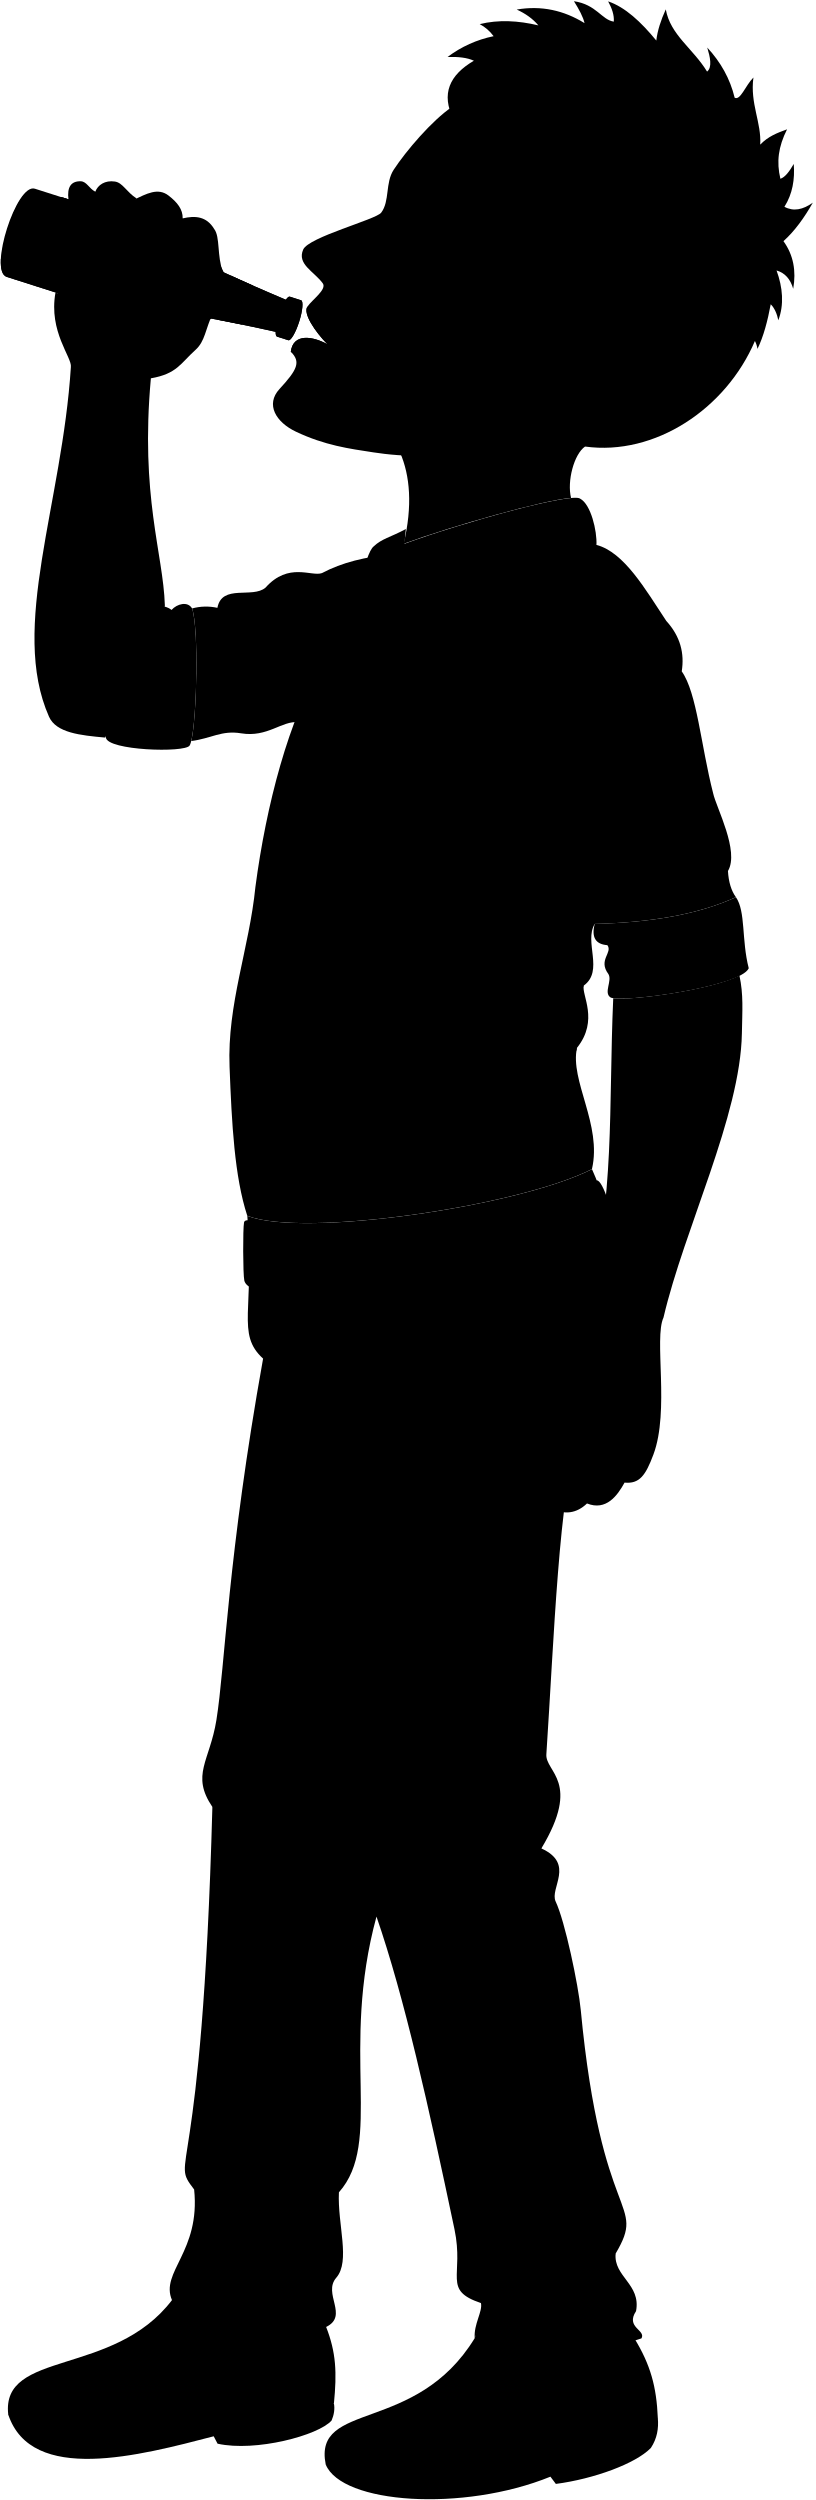
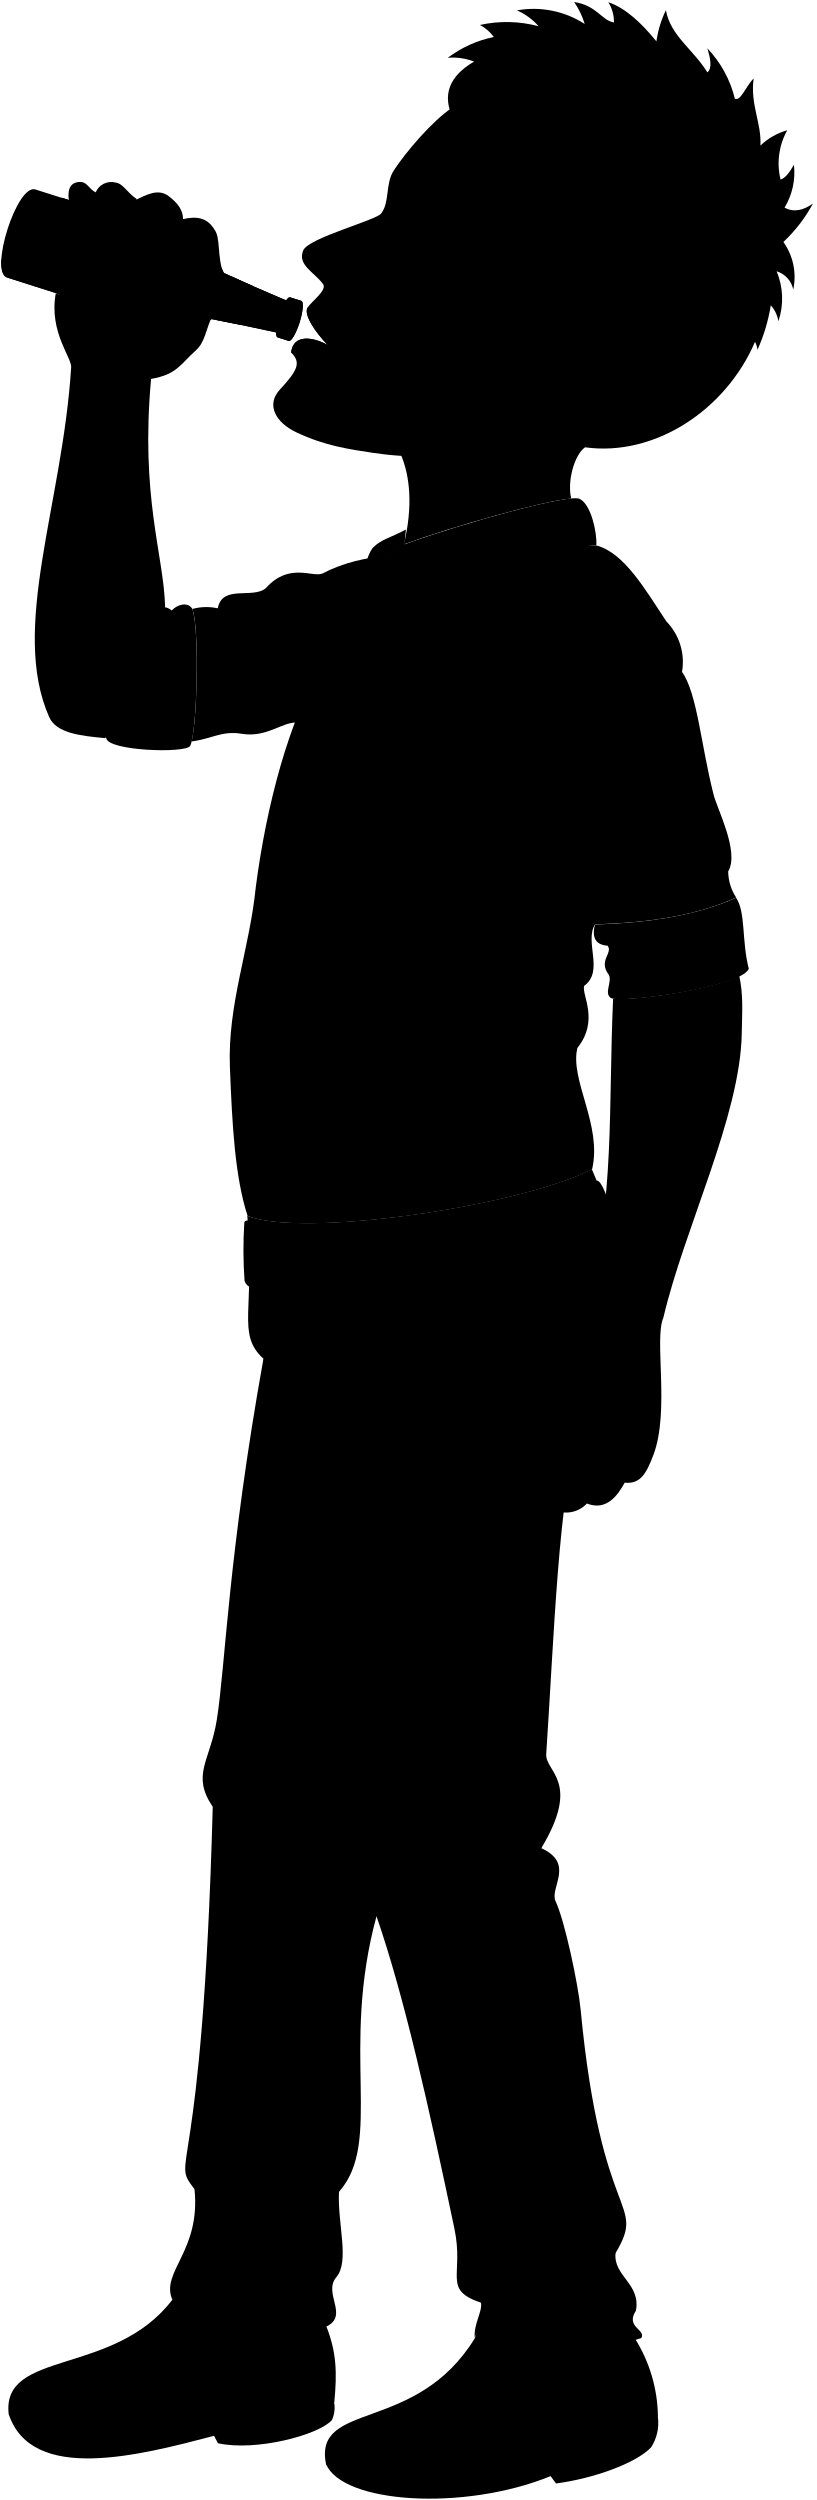
- <svg viewBox="0 0 1072.4 3288.67">
+ <svg viewBox="0 0 165.58 506.84">
  <g class="soleTan">
-     <path d="M865.34,3180.82c1.28,13.87-1.05,27.11-9.13,39.34-20,20.74-75.18,40.83-125,47.36l-7.14-9.54c-115,46.84-274.61,35.86-295.6-16.05Z" />
-     <path d="M439.26,3161.7c1.38,6.9.12,15.1-3.06,22.4-17.15,19.57-99.93,41.62-150,30.5l-5.08-9.74c-97.39,25.41-239.79,63.21-270.3-28.64Z" />
+     <path d="M133.39,490.13a9,9,0,0,1-1.41,6.06c-3.07,3.2-11.58,6.29-19.26,7.3L111.63,502c-17.72,7.21-42.3,5.52-45.54-2.48Z" />
+     <path d="M67.76,487.18a6.05,6.05,0,0,1-.47,3.46c-2.64,3-15.4,6.41-23.11,4.69l-.78-1.5c-15,3.92-36.94,9.74-41.64-4.41Z" />
  </g>
  <g class="wadeShoe">
-     <path d="M660.28,3258.55c64-17.53,152.85-19,205.06-77.73-1.72-41.14-9.57-69.9-30.69-104.52-113.65-57.89-192.48-69.69-210.19-.52-77.43,126.95-212.8,81.67-196,166.15C472.13,3272.61,586.15,3278.86,660.28,3258.55Z" />
-     <path d="M214.21,3202.48c91.37-24.49,138,10.15,225.05-40.78,4-40.62,2.94-67-10.23-100.67-125.65-76.09-199.79-95.11-202.81-35.3-76.91,101.14-224.94,65.32-215.39,150.49C44.07,3216.76,120.6,3227.56,214.21,3202.48Z" />
+     <path d="M101.8,502.1c9.86-2.7,23.55-2.92,31.59-12a30.44,30.44,0,0,0-4.73-16.1C111.16,465.11,99,463.3,96.29,474c-11.93,19.56-32.78,12.58-30.2,25.59C72.82,504.27,90.38,505.23,101.8,502.1Z" />
+     <path d="M33.09,493.47c14.08-3.78,21.25,1.56,34.67-6.29.61-6.25.45-10.31-1.58-15.5C46.83,460,35.41,457,34.94,466.24,23.09,481.82.29,476.3,1.76,489.42,6.88,495.67,18.67,497.33,33.09,493.47Z" />
  </g>
-   <path class="wadePants" d="M346.09,1787.2c-46.59,259.43-50,404.38-61.41,475.44-8.73,54.35-33.89,72-5.3,114.35-13.76,510.38-57.18,459.55-24,503.21,8.5,82-45.08,108.64-29.14,145.53,8.08-18.79,36.9-20.47,60.1-9.56,11.9,5.6,7.66,16.24.58,36.58,9.85,15.9,119.46,19.38,142.13,8.28,30.07-14.74-4.87-43.89,13.29-64.74,18.95-21.76,1.49-69.9,3.49-112.34,58.5-65.89,1.3-185.73,49.42-362.77,36.86,106.81,68.41,249,102.59,411.28,13,61.86-16.34,79.89,34.84,97.16,2.39,11.21-9.71,27.8-8.2,46.16,9.28-24.33,24.94-22.87,49.69-13.82,18.44,6.75,18.86,17.05,12.62,27.16,17.74,7.22,35.28,21.24,54.19,24.89,35.67,6.89,60.39-25.76,102.84-37.93,6.25-11.19-21.39-14.15-7.12-35.88,6.77-35.51-29.89-45.4-26.83-75.75,41.37-70.3-18.77-34.92-45.89-320.3-3.14-33.05-20.8-117-33-142.68-8.35-17.57,25.95-49.53-18.83-69.92,53-88.1,5-100.18,6.57-123.8,9.9-148.26,16.94-351.77,41.74-410,50.07-117.65,73.68-235.94,18.26-359.76-96.86,49.13-380.13,90.4-453.39,61.41C335.5,1722.61,310.11,1754.4,346.09,1787.2Z" />
+   <path class="wadePants" d="M53.41,275.46c-7.18,40-7.71,62.29-9.46,73.24-1.35,8.37-5.22,11.09-.82,17.61-2.12,78.62-8.81,70.79-3.7,77.51,1.31,12.64-6.94,16.74-4.49,22.42,1.25-2.89,5.69-3.15,9.26-1.47,1.83.86,1.18,2.5.09,5.63,1.52,2.45,18.4,3,21.89,1.28,4.63-2.27-.75-6.76,2-10s.23-10.77.54-17.31c9-10.15.2-28.61,7.61-55.88,5.68,16.46,10.54,38.36,15.8,63.35,2,9.53-2.51,12.31,5.37,15,.37,1.73-1.5,4.28-1.26,7.11,1.43-3.75,3.84-3.52,7.65-2.13,2.84,1,2.91,2.63,1.94,4.18,2.74,1.12,5.44,3.28,8.35,3.84,5.5,1.06,9.3-4,15.84-5.84,1-1.73-3.29-2.18-1.1-5.53,1.05-5.47-4.6-7-4.13-11.67,6.38-10.83-2.89-5.38-7.07-49.34-.48-5.09-3.2-18-5.08-22-1.29-2.71,4-7.63-2.9-10.77,8.17-13.57.77-15.44,1-19.07,1.52-22.84,2.61-54.19,6.43-63.17,7.71-18.12,11.35-36.34,2.81-55.41-14.92,7.57-58.55,13.92-69.84,9.46C51.78,265.51,47.86,270.41,53.41,275.46Z" />
  <g class="beltTan">
-     <path d="M416.75,1624.9c.3,14.33,3.52,40,7.39,56.22,60.33-1.57,135-9.5,203.05-21.35-.35-16.75-5.39-43.44-10.33-57.61C548.32,1615.14,474.41,1623.7,416.75,1624.9Z" />
-     <path d="M784.94,1552.76c-32,16.78-85.3,32.39-144.83,44.78,5,14,10.1,41,10.47,58,67.36-13,125.26-29.68,151.47-47.62C809.5,1603,792.91,1551.37,784.94,1552.76Z" />
-     <path d="M326.45,1615.38l1.36,59.42c17.29,4.53,43.41,6.59,74.75,6.61-3.9-16-7.18-41.83-7.54-56.42C364.44,1624.54,340.2,1621.53,326.45,1615.38Z" />
+     <path d="M64.29,250.46a50,50,0,0,0,1.14,8.66,226.39,226.39,0,0,0,31.28-3.29,35.31,35.31,0,0,0-1.6-8.87A197.88,197.88,0,0,1,64.29,250.46Z" />
+     <path d="M121,239.35c-4.92,2.59-13.13,5-22.3,6.9a35.83,35.83,0,0,1,1.61,8.92c10.38-2,19.29-4.57,23.33-7.33C124.79,247.09,122.23,239.14,121,239.35Z" />
+     <path d="M50.38,249l.21,9.15a49.37,49.37,0,0,0,11.51,1,50.81,50.81,0,0,1-1.16-8.69C56.23,250.41,52.5,249.94,50.38,249Z" />
  </g>
-   <path class="clothingBrass" d="M343.56,1691.12c-1.94,8.85-20,3.06-22.17-6.54-1.85-8.3-2-68.61-.35-76.62,1.32-6.53,20.79-.62,22.29,7S345.41,1682.71,343.56,1691.12Z" />
-   <path class="skinGallic" d="M91.07,262.65c20.17,61.09-11,83.27-17.15,122.36,75.3,54.52,145.16,76.88,204,34,8.66-18.3,16.07-46.18,16.44-60.75C257.91,278.8,176.38,267.86,91.07,262.65Z" />
+   <path class="clothingBrass" d="M53,260.66c-.3,1.37-3.09.47-3.42-1a87.85,87.85,0,0,1-.05-11.81c.2-1,3.2-.09,3.43,1.09A89.81,89.81,0,0,1,53,260.66Z" />
+   <path class="skinGallic" d="M14.12,40.63c3.11,9.41-1.69,12.82-2.64,18.84,11.6,8.4,22.36,11.85,31.42,5.25a28.71,28.71,0,0,0,2.53-9.36C39.82,43.12,27.26,41.43,14.12,40.63Z" />
  <g class="bottle">
-     <path class="labelReverse" d="M81,259.26c2.88.93,3.45,8.13,2.05,19.05l147.22,47.17c1.64-10.84,1.41-17.93-1.1-18.73Z" />
-     <ellipse class="bottleBottom" cx="21.56" cy="304.16" rx="53.17" ry="11.89" transform="translate(-274.67 231.87) rotate(-72.23)" />
-     <path class="beerSide" d="M396.05,395l-14.85-4.74c-1.31-.42-3.14,1.12-5.15,4.05q-41.9-17.57-81.71-36c-10.46-5.1-16.22-11.21-20-17.32-.1,3.75-57.42,6.8-134.07,6.8-75.17,0-136.72-2.93-139.16-6.59-.55,12.17,1.65,21.14,7.83,23.08l191.47,61.13c20.34,6.49,30.41,5.86,42.87-1.68,7.58-4.18,17-7.66,31.86-5.19q43.13,8,87.46,18c-.06,3.56.54,5.86,1.85,6.28l14.85,4.74c3.25,1,9.63-9.89,14.26-24.4S399.29,396,396.05,395Z" />
-     <path class="beerTop" d="M1,341c0,3.76,62.53,6.81,139.24,6.81s134.07-3.05,134.07-6.81-57.35-6.82-134.07-6.82S1,337.18,1,341Z" />
-     <path class="bottleSide" d="M271.38,335.58c3.76,7.8,9.42,16.09,23,22.7q39.8,18.45,81.71,36c2-2.93,3.84-4.47,5.15-4.05L396.05,395c3.24,1,2.12,13.64-2.52,28.15s-11,25.44-14.26,24.4l-14.85-4.74c-1.31-.42-1.91-2.72-1.85-6.28q-44.32-10-87.46-18c-14.86-2.47-24.28,1-31.86,5.19-12.46,7.54-22.53,8.17-42.87,1.68L8.91,364.25c-24.27-7.61,12.85-123.87,37-116l191.48,61.13C257.76,315.87,265.6,322.22,271.38,335.58Z" />
-     <path class="bottleCreaseLine" d="M376.05,394.29a112.08,112.08,0,0,0-13.48,42.22" />
-     <path class="bottleOverlapLine" d="M390.32,404.93a147,147,0,0,0-10.25,31.29" />
+     <path class="labelReverse" d="M12.57,40.11c.44.14.53,1.25.32,2.93l22.67,7.27c.26-1.67.22-2.77-.17-2.89Z" />
+     <ellipse class="bottleBottom" cx="3.42" cy="47.02" rx="8.19" ry="1.83" transform="translate(-42.4 35.93) rotate(-72.23)" />
+     <path class="beerSide" d="M61.1,61l-2.29-.73c-.2-.06-.48.17-.79.62q-6.45-2.7-12.59-5.54a7.13,7.13,0,0,1-3.08-2.67c0,.58-8.85,1.05-20.65,1.05-11.58,0-21.06-.45-21.44-1C.18,54.6.52,56,1.47,56.28L31,65.69c3.13,1,4.69.91,6.6-.26a7.1,7.1,0,0,1,4.91-.8Q49.11,65.88,56,67.41c0,.55.08.9.28,1l2.29.73c.5.16,1.48-1.53,2.19-3.76S61.6,61.17,61.1,61Z" />
+     <path class="beerTop" d="M.25,52.69c0,.58,9.63,1.05,21.45,1.05s20.65-.47,20.65-1.05-8.84-1-20.65-1S.25,52.11.25,52.69Z" />
+     <path class="bottleSide" d="M41.9,51.86a7,7,0,0,0,3.53,3.5Q51.57,58.2,58,60.9c.31-.45.59-.68.79-.62L61.1,61c.5.16.33,2.1-.39,4.34S59,69.27,58.52,69.11l-2.29-.73c-.2-.07-.29-.42-.28-1q-6.84-1.53-13.48-2.78a7.1,7.1,0,0,0-4.91.8c-1.91,1.17-3.47,1.26-6.6.26L1.47,56.28c-3.74-1.17,2-19.08,5.7-17.87l29.5,9.41C39.8,48.82,41,49.8,41.9,51.86Z" />
+     <path class="bottleCreaseLine" d="M58,60.9A17.36,17.36,0,0,0,56,67.41" />
+     <path class="bottleOverlapLine" d="M60.22,62.54a23.06,23.06,0,0,0-1.58,4.82" />
    <g class="label">
-       <path d="M81,259.26c-5.83-1.86-18.87,22.59-29.13,54.61-5.19,16.22-8.68,31.27-10.1,42.41h0l149.12,47.79C192.55,393,196.2,378,201.4,361.79c10.26-32,22.69-56.67,27.76-55Z" />
-       <path d="M332.49,375.53a152,152,0,0,0-12.93,23.56A216,216,0,0,0,318.33,427q-16.26-3.35-32.33-6.39a110.92,110.92,0,0,1,12.33-22.45,287.32,287.32,0,0,1,5.48-35.53Q318,369.12,332.49,375.53Z" />
+       <path d="M12.57,40.11c-.9-.29-2.9,3.47-4.49,8.41a38.77,38.77,0,0,0-1.55,6.53h0l23,7.36a44.94,44.94,0,0,1,1.62-6.51c1.58-4.93,3.49-8.73,4.27-8.48Z" />
+       <path d="M51.31,58a22.88,22.88,0,0,0-2,3.62,33,33,0,0,0-.19,4.3c-1.67-.34-3.33-.67-5-1a17.14,17.14,0,0,1,1.9-3.46A43.77,43.77,0,0,1,46.89,56C48.35,56.69,49.82,57.36,51.31,58Z" />
    </g>
  </g>
  <g class="wadeShirt">
-     <path d="M423.55,753.87C409.77,758.93,379.66,739,349.27,773c-17,14.72-57.38-5.14-63.28,26.59a69.22,69.22,0,0,0-33.33.81h0c9,25.49,6.32,144-1.11,174.43,26.53-3.39,39.85-14.44,65.62-10.17,34.74,5.75,53.52-16.77,75.2-14.67l124.38-221C480.67,732.46,450.17,739.76,423.55,753.87Z" />
-     <path d="M325.29,1599.35c73.26,29,356.53-12.28,453.39-61.41,13.58-58.29-29.37-116.64-19.64-159.59,29.17-36.47,5.67-69.7,8.91-81.86,26.74-19.45,0-57.54,14.4-81.1,72.64-1.77,135.83-12.3,185.73-35.19q-9.21-12.69-10.48-34.45c15.39-25.94-15.4-83.48-19.46-102.12-16.2-63.21-21.25-132.14-41.33-160.47,3.69-23.44-1.58-45.75-20.33-66.36-27.48-41.43-55.33-90.38-91.87-100l-263.5,2.55c-53,47.07-61.34,93.76-96.79,152.43-44.57,73.75-74.16,187.45-88.34,295-8.1,81-37.28,154-34,236.65C304.87,1478.17,308.43,1547.82,325.29,1599.35Z" />
+     <path d="M65.34,116.29c-2.12.78-6.76-2.29-11.44,2.94-2.63,2.27-8.84-.79-9.75,4.1a10.64,10.64,0,0,0-5.13.12h0c1.38,3.93,1,22.19-.18,26.87,4.09-.52,6.14-2.22,10.11-1.56,5.35.88,8.25-2.59,11.58-2.26l19.16-34C74.14,113,69.44,114.12,65.34,116.29Z" />
+     <path d="M50.2,246.53c11.29,4.46,54.92-1.89,69.84-9.46,2.09-9-4.52-18-3-24.59,4.5-5.61.88-10.73,1.38-12.6,4.12-3,0-8.87,2.22-12.5,11.18-.27,20.92-1.89,28.61-5.42a9.82,9.82,0,0,1-1.62-5.3c2.37-4-2.37-12.86-3-15.73-2.49-9.74-3.27-20.36-6.36-24.72A11.74,11.74,0,0,0,135.11,126c-4.24-6.38-8.53-13.92-14.16-15.4L80.37,111c-8.16,7.25-9.45,14.44-14.91,23.48C58.59,145.82,54,163.34,51.85,179.9c-1.25,12.49-5.74,23.72-5.24,36.45C47.06,227.86,47.61,238.59,50.2,246.53Z" />
  </g>
  <g class="wadeShirtInner">
-     <path d="M968.08,1180.2c13,18.72,7.25,56.38,16.87,93.5C974.29,1298.36,815,1320,803,1312c-9.23-6.15,2.67-22-2.67-30.66-14-18.66,6-28-1.33-38-15.33-1.12-21.3-10.1-16.66-28C855,1213.62,918.18,1203.09,968.08,1180.2Z" />
-     <path d="M532,715.32c.73-7.5,1.06-10.83,1.89-19.38-21.11,11.21-31.47,12.6-42.14,22.68-5.87,4.29-14.24,27.29-15.31,52.44,12.25-22,30.1-35.22,45-50.47,5.47,19.95,11.84,54.7,9.87,88.46,51.26-42.65,169.9-88.17,253.3-92.21.92-18.34-7.29-53.41-21.47-60.87C752.48,647.44,608.2,687.43,532,715.32" />
-     <path d="M532,715.32" />
-     <path d="M252.66,800.36c-5.73-9.83-19.88-6.06-27,2a25.13,25.13,0,0,0-7.82-4.12c-37.79,3.32-109.1,105.41-78.56,172,2.06,17.1,103.8,20.31,110.12,10.55C258.39,966.9,262.49,828.19,252.66,800.36Z" />
+     <path d="M149.22,182c2,2.89,1.11,8.69,2.59,14.41-1.64,3.79-26.17,7.13-28,5.9-1.42-1,.41-3.39-.41-4.72-2.16-2.88.92-4.32-.21-5.86-2.36-.17-3.28-1.55-2.56-4.31C131.79,187.11,141.53,185.49,149.22,182Z" />
+     <path d="M82,110.35c.12-1.15.17-1.66.3-3-3.26,1.73-4.85,1.94-6.49,3.49-.91.66-2.2,4.21-2.36,8.08,1.88-3.38,4.63-5.42,6.93-7.77a45.44,45.44,0,0,1,1.52,13.62c7.89-6.57,26.17-13.58,39-14.2.15-2.83-1.12-8.23-3.3-9.38C116,99.9,93.78,106.06,82,110.35" />
+     <path d="M82,110.35" />
+     <path d="M39,123.45c-.89-1.51-3.07-.93-4.17.31a3.72,3.72,0,0,0-1.2-.63c-5.82.51-16.81,16.23-12.1,26.5.32,2.63,16,3.13,17,1.62C39.9,149.11,40.53,127.74,39,123.45Z" />
  </g>
  <g class="clothesDisplayLine">
-     <path d="M486.47,992.21c38.24,9.53,92,12,149.13,16.39" />
+     <path d="M75,153c5.89,1.46,14.18,1.84,23,2.52" />
  </g>
  <g class="clothesOverlapLine">
-     <path d="M708.62,955.82c-3.18,39.22,31.48,70.82,30,109.22-.85,22.77,19.27,33.57,15.71,72-2.62,28.36,25.61,47.13,28,78.33" />
-     <path d="M346.09,1787.2c41.57,55.62,4.53,73.37,47,101.92-26.79,39.79,7.48,38.69,13,98.39,5.15,55.67,19,175.74,45.33,298.49,17.8,82.89,5.52,140.4,40.9,182.41-6.85,16.2-4.42,38.69,2.93,52.77" />
-     <path d="M686.77,3089.12a346.35,346.35,0,0,1-25.27,41.06" />
-     <path d="M286.9,3052.75c-2.72,8.1-11.29,21.05-20.35,30.86" />
+     <path d="M109.25,147.4c-.49,6,4.85,10.91,4.63,16.82-.13,3.51,3,5.18,2.42,11.1-.41,4.37,3.94,7.26,4.31,12.06" />
+     <path d="M53.41,275.46c6.4,8.57.69,11.3,7.23,15.7-4.13,6.13,1.15,6,2,15.16a416.4,416.4,0,0,0,7,46c2.74,12.76.85,21.62,6.3,28.09a10.43,10.43,0,0,0,.45,8.13" />
+     <path d="M105.88,476a52.37,52.37,0,0,1-3.89,6.33" />
+     <path d="M44.29,470.4a16,16,0,0,1-3.14,4.76" />
  </g>
  <g class="clothesFoldLine">
-     <path d="M197.31,840.57c-3.21,48.88-6.73,96.09-20.3,89.38" />
-     <path d="M225.65,802.36c17.4,68.89-10,170.46-13.88,78.93" />
-     <path d="M286,799.55c-2,15-3.46,30.87-17.85,25.21" />
-     <path d="M274.41,920.16c9.48-35.53,22.51-12.15,36.28,23.29" />
-     <path d="M334.43,810.88c-42.32,29-25.37,75.61,18.81,130.33" />
-     <path d="M394,764.3c14.93,13.56,32.95,23.59,53.75,30.45" />
-     <path d="M398,831.48c-25.21-31.34-22.84,23.29,7.62,58.67" />
-     <path d="M861.48,845.77c13.23,25.27,24.27,21,35.33,37.39" />
-     <path d="M937.56,1107.54c-7.2,40.29-98.82,2.39-141.52,7.19" />
-     <path d="M957.6,1145.75c-10.45,16-35.75,26.59-17.16,32.78" />
-     <path d="M782.13,1137.28c26.86,10.07,139.41,11,130,25.9-13.91,22.07-67.64,43.18-117,13" />
-     <path d="M799,1243.38c66.59-3,137.59-23.11,66.11,13.83" />
-     <path d="M808,1281.19c36.9,1.94,78.14-5.67,121.85-18.71" />
-     <path d="M443,1082.59c57.09,25.91,173.79,53.24,35,111.29" />
-     <path d="M538,1100.34c54.5,42.84,122.46,56.74,197.17,56.13" />
-     <path d="M490.94,1212.11c73.31-32,158-41.07,250.89-33.58" />
-     <path d="M542.27,1347.39c69.56-32.62,113.69-20.14,30.7,36.94" />
-     <path d="M758.14,1259.13c-54.87,28.63-108.91,55.82-138.63,39.81" />
-     <path d="M768,1296.49c-129.74,40.83-198.81,128.62-34.75,48.51" />
-     <path d="M759,1378.35c-35,32.85-127.54,61.63-25.36,94.73" />
-     <path d="M734.64,1499.46c-43.81-11.59-90.4,24.84-138.66,90.09" />
-     <path d="M559.06,1448.61c128.09-91.14,136.4,20.15-1.76,144.4" />
-     <path d="M352.3,1581.5c29.75-26.39,52.29-24.71,22.55,23" />
-     <path d="M407.47,1572.38c-4.32,12.47-14.68,27.73-14.4,36.47" />
-     <path d="M496.7,1541.2c-18.82,24.65-38.68,47.67-60.91,67" />
-     <path d="M496.7,1570c-10.73,11.75-21.08,23.6-28.33,36.21" />
-     <path d="M780.49,870.86c-19.31,20.26-85.26,153.64-33.23,96.15" />
-     <path d="M763.21,850.48c-23.92,32.35-54.5,137.8-40.32,34.12" />
-     <path d="M710,833.2c-8.73,44.86-12.91,87.52-1.42,122.62-18.64-8.22-34.92-22.44-46.87-47.74" />
-     <path d="M683.9,867.32c1.15,29.86,5.57,55.36,19.81,67.81" />
-     <path d="M393.06,1889.12c7.26,6.33,35.55-.74,17.87,24" />
-     <path d="M586.59,2233.8c33,67.2,80.63,133.94,127.32,114.36" />
-     <path d="M279.38,2377c17.39,19.1,29.5,36,32.52,49" />
-     <path d="M290.68,2354.05c.19,22.47,50.69,40.09,79,69.56" />
-     <path d="M492.3,2468.41c28.27,31.83,75.16,49.78,45.95,67.2" />
-     <path d="M712.11,2431.55c-26.59-9.66-32-22.79-6.45-41" />
-     <path d="M693.87,2454.26c28,27.44-4.53,35.78-64.84,35.37" />
-     <path d="M718.62,2818.55c31.69,47.3,63.15,93.34,87.24,97.85" />
-     <path d="M809.85,2964.45c-19.31,21.51-62.35,32.45-28.74,46.26" />
-     <path d="M633.74,2898.72c22.4,49.51,86.79,111.75,10.61,95.49" />
-     <path d="M632.66,3029.62c31.62,16.86,103.2,8.38,106,27.07,2.11,14-16.51,17.68-41.27,4.72" />
-     <path d="M267.1,2861c27.07,4.72,43.14,12.92,36.54,28.29" />
-     <path d="M445.81,2884c-13.4,12.19-25.17,17.2-36.06,18.3" />
-     <path d="M268.28,2921.11c21.22,69.56,96.19,83.17,85.06,96.86-10.73,13.19-65-7.26-89.78-37.91" />
-     <path d="M399.5,3016.25c-35.73,3.89,10.25-23.22,27.93-43.26" />
+     <path d="M30.49,129.65c-.5,7.53-1,14.8-3.13,13.77" />
+     <path d="M34.85,123.76c2.68,10.61-1.54,26.26-2.13,12.16" />
+     <path d="M44.15,123.33c-.3,2.32-.53,4.75-2.75,3.88" />
+     <path d="M42.37,141.91c1.45-5.48,3.46-1.87,5.58,3.58" />
+     <path d="M51.61,125.07c-6.52,4.47-3.91,11.65,2.9,20.08" />
+     <path d="M60.79,117.9a22.64,22.64,0,0,0,8.27,4.69" />
+     <path d="M61.41,128.25c-3.89-4.83-3.52,3.58,1.17,9" />
+     <path d="M132.79,130.45c2,3.89,3.74,3.23,5.45,5.76" />
+     <path d="M144.51,170.77c-1.1,6.21-15.22.37-21.8,1.11" />
+     <path d="M147.6,176.66c-1.61,2.46-5.51,4.09-2.64,5.05" />
+     <path d="M120.57,175.35c4.14,1.55,21.48,1.69,20,4-2.15,3.4-10.42,6.65-18,2" />
+     <path d="M123.17,191.69c10.26-.45,21.2-3.55,10.19,2.14" />
+     <path d="M124.56,197.52c5.68.3,12-.87,18.77-2.88" />
+     <path d="M68.33,166.93c8.79,4,26.77,8.2,5.39,17.14" />
+     <path d="M83,169.66c8.4,6.6,18.86,8.74,30.37,8.65" />
+     <path d="M75.72,186.88c11.29-4.93,24.34-6.33,38.64-5.17" />
+     <path d="M83.63,207.72c10.71-5,17.51-3.11,4.72,5.69" />
+     <path d="M116.88,194.12c-8.45,4.41-16.78,8.6-21.36,6.13" />
+     <path d="M118.39,199.88c-20,6.29-30.63,19.81-5.36,7.47" />
+     <path d="M117,212.48c-5.38,5.06-19.64,9.5-3.9,14.6" />
+     <path d="M113.26,231.14C106.51,229.35,99.33,235,91.9,245" />
+     <path d="M86.21,223.31c19.73-14,21,3.1-.27,22.24" />
+     <path d="M54.36,243.78c4.58-4.07,8.06-3.81,3.48,3.54" />
+     <path d="M62.86,242.37c-.66,1.92-2.26,4.28-2.22,5.62" />
+     <path d="M76.61,237.57a68.92,68.92,0,0,1-9.39,10.32" />
+     <path d="M76.61,242a33.21,33.21,0,0,0-4.37,5.58" />
+     <path d="M120.32,134.31c-3,3.13-13.13,23.67-5.12,14.81" />
+     <path d="M117.66,131.17c-3.69,5-8.4,21.23-6.21,5.26" />
+     <path d="M109.47,128.51c-1.35,6.91-2,13.48-.22,18.89a14.16,14.16,0,0,1-7.22-7.35" />
+     <path d="M105.44,133.77c.18,4.6.86,8.53,3,10.44" />
+     <path d="M60.64,291.16c1.12,1,5.48-.11,2.75,3.7" />
+     <path d="M90.45,344.26c5.09,10.35,12.42,20.63,19.61,17.61" />
+     <path d="M43.13,366.31c2.68,2.94,4.54,5.54,5,7.55" />
+     <path d="M44.87,362.78c0,3.46,7.81,6.17,12.17,10.71" />
+     <path d="M75.93,380.39c4.35,4.91,11.58,7.67,7.08,10.35" />
+     <path d="M109.79,374.72c-4.1-1.49-4.92-3.51-1-6.31" />
+     <path d="M107,378.21c4.31,4.23-.7,5.52-10,5.45" />
+     <path d="M110.79,434.33c4.88,7.28,9.73,14.38,13.44,15.07" />
+     <path d="M124.84,456.8c-3,3.31-9.6,5-4.43,7.13" />
+     <path d="M97.72,446.68c3.45,7.62,13.36,17.21,1.63,14.71" />
+     <path d="M97.55,466.84c4.87,2.6,15.89,1.29,16.33,4.17.32,2.16-2.55,2.72-6.36.73" />
+     <path d="M41.24,440.87c4.17.72,6.64,2,5.63,4.35" />
+     <path d="M68.77,444.4a9.69,9.69,0,0,1-5.56,2.82" />
+     <path d="M41.42,450.13c3.27,10.71,14.82,12.81,13.1,14.92s-10-1.12-13.83-5.84" />
+     <path d="M61.63,464.78c-5.5.6,1.58-3.58,4.31-6.66" />
  </g>
  <g class="eye">
-     <circle class="sclera" cx="535.63" cy="297.78" r="35.26" />
-     <path class="irisGreen" d="M516.85,316.14c-2.25-1.39-2.05-13.82,4.87-25s17.95-16.94,20.2-15.55A135.22,135.22,0,0,1,516.85,316.14Z" />
-     <path class="pupil" d="M519.55,300.68c-1.8-1.12-.52-5.21,2.17-9.57s5.78-7.33,7.58-6.21A72.28,72.28,0,0,1,519.55,300.68Z" />
+     <circle class="sclera" cx="82.6" cy="46.04" r="5.43" />
+     <path class="irisGreen" d="M79.71,48.87c-.35-.22-.32-2.13.75-3.86s2.76-2.61,3.11-2.39A20.93,20.93,0,0,1,79.71,48.87Z" />
+     <path class="pupil" d="M80.13,46.48c-.28-.17-.09-.8.33-1.47s.89-1.13,1.17-1A11.2,11.2,0,0,1,80.13,46.48Z" />
  </g>
  <g class="skinGallic">
-     <path d="M151.2,238.82c-13.06-2-22.61,4.56-25.82,13.36h0c-8.36-4.31-11.12-13.21-19-13.73-12.93-.36-18.43,7.62-16.28,24.21l66.35,21.18,23.31-22.69C166,252.17,161.54,240.43,151.2,238.82Z" />
-     <path d="M293.34,358.28c-8.16-21.86-3.54-46.56-11.55-57-10-16.69-24.91-17.91-41.48-14,.28-11.86-7-21.08-18.63-30.06-13.88-10.69-28.78-2.54-46.14,5.93C165,270,162,279.27,151,289.43c-8.05,16.51,20.74,31.33,47.46,7.82l15.58,5c-5.9,7.46-10.93,11.38-15.36,15.17-12.33,20.24,19,38.9,45.22,10.75,6.16,1.1,12.93-.35,20.08-3.34C272.2,333.57,270,346.54,293.34,358.28Z" />
-     <path d="M207.25,427.66c7.11-9,19.1-18.36,30-26.22-14.61-24.34-8.62-60.29,19.47-56.92,6,3,7.91,23.26,14,30.51,9.78,11.61,16.32,21.91,9.95,35.39-11.05,23.4-10.48,38.2-23.84,50.18-19.24,17.26-24,31.12-58.35,37.07-14.2,155.23,16.19,230.27,18.38,298.44.95,29.34-29.34,54.9-48.27,68.15-5.89,33.89-16.4,69.37-30.29,106-32.51-2.93-64.39-6.19-73.82-27.45-52.06-117.37,17.39-280.17,28.75-460,1.8-12.5-29.48-46.47-20.28-97.8Z" />
-     <path d="M821.58,1950.32c19.73,1.91,27.73-9.55,37.95-36.89,21.58-57.75.49-152.69,13.29-180.28,27.45-117.36,101.22-265,103.12-373.87.52-29.9,2.22-51-3.26-76.06-35.65,18.68-141.13,33.22-166,30-6.3,142.64,2.6,265.43-33.78,394.59-10.82,37.54-47.09,50.91-77.55,120.91-17.27,28.64-12.77,41.56-22.11,64.34-10.41,25.37-23.3,44.58-13.34,51.39-16.4,17,6.57,20.21,15.15,31.66,12.49,16.65,33.32,16.95,50.47,8.11,16.88,8.87,33,6.71,46.66-6.46C797.41,1987.86,812.21,1967.44,821.58,1950.32Z" />
-     <path d="M462.22,535.3c55.44,19.23,92.41,80.85,68.79,180C596.92,691.19,714.78,658,751.21,655c-5.5-21.86,3.82-57.58,18.44-67.63C796.75,446.89,701.3,461.43,462.22,535.3Z" />
-     <path d="M629.84,574.16c-30.09,33.14-103.9,26.23-138.69,20.91-31.95-4.88-63.59-9.11-101.72-27.13-26.4-12.47-40.58-35.82-21.74-56.24,23.45-25.44,28.36-35.58,14.85-49,3.13-25,29.43-20.31,48.25-9.78-16.57-16.85-32.41-40.68-26.44-49.52,6.15-9.12,26.16-22.78,20.14-30.84-11.84-15.87-34-25.05-25.66-44.26,7.2-16.5,95.72-39.47,102.6-48.53,11.5-15.13,5.14-39.12,16.44-56.44,16-24.49,50.36-64.91,76.9-82.81C676.1-46.95,1030.21,529.82,755.9,522.72c-29.53,5.15-52.75,23.55-75.3-2.63M519,297c10.64,4.26,23.12,8.7,36.35,13-11.88-8-22.85-15.43-31.79-21.53C522.21,289.94,519.18,294.59,519,297Z" />
+     <path d="M23.39,37a3.44,3.44,0,0,0-4,2h0c-1.29-.66-1.71-2-2.93-2.11-2-.06-2.84,1.17-2.51,3.73l10.22,3.26,3.59-3.5C25.67,39,25,37.2,23.39,37Z" />
+     <path d="M45.28,55.36C44,52,44.74,48.19,43.5,46.58,42,44,39.66,43.82,37.11,44.43c0-1.83-1.07-3.25-2.87-4.63-2.14-1.65-4.43-.39-7.1.91-1.63,1-2.09,2.48-3.79,4-1.24,2.55,3.2,4.83,7.31,1.21l2.4.76a14.55,14.55,0,0,1-2.36,2.34c-1.9,3.12,2.92,6,7,1.66a5.61,5.61,0,0,0,3.1-.52C42,51.55,41.68,53.55,45.28,55.36Z" />
+     <path d="M32,66a24.9,24.9,0,0,1,4.61-4c-2.25-3.75-1.32-9.29,3-8.77.93.46,1.22,3.58,2.16,4.7,1.51,1.79,2.52,3.37,1.53,5.45-1.7,3.6-1.61,5.88-3.67,7.73-3,2.66-3.7,4.79-9,5.71-2.18,23.91,2.5,35.47,2.84,46,.14,4.52-4.52,8.46-7.44,10.5a91.2,91.2,0,0,1-4.66,16.33c-5-.45-9.92-1-11.38-4.23-8-18.08,2.68-43.16,4.43-70.86.28-1.93-4.54-7.16-3.12-15.07Z" />
+     <path d="M126.65,300.59c3,.29,4.27-1.47,5.84-5.68,3.33-8.9.08-23.52,2-27.77,4.23-18.08,15.59-40.83,15.89-57.59.08-4.61.34-7.85-.51-11.72-5.49,2.88-21.74,5.12-25.57,4.63-1,22,.4,40.89-5.21,60.78-1.66,5.78-7.25,7.84-11.94,18.63-2.66,4.41-2,6.4-3.41,9.91-1.6,3.9-3.59,6.86-2.05,7.91-2.53,2.63,1,3.12,2.33,4.88,1.92,2.56,5.13,2.61,7.78,1.25a5.74,5.74,0,0,0,7.18-1C122.93,306.37,125.21,303.23,126.65,300.59Z" />
+     <path d="M71.29,82.63c8.54,3,14.24,12.45,10.6,27.72,10.15-3.71,28.31-8.82,33.92-9.28-.85-3.37.59-8.87,2.84-10.42C122.82,69,108.12,71.25,71.29,82.63Z" />
+     <path d="M97.11,88.61c-4.63,5.11-16,4-21.36,3.22-4.92-.75-9.79-1.4-15.67-4.18C56,85.73,53.83,82.14,56.73,79c3.62-3.92,4.37-5.48,2.29-7.54.48-3.85,4.53-3.13,7.43-1.51-2.55-2.6-5-6.27-4.07-7.63s4-3.51,3.1-4.75c-1.82-2.44-5.24-3.86-4-6.82,1.11-2.54,14.74-6.08,15.8-7.47,1.78-2.33.8-6,2.54-8.7,2.46-3.77,7.75-10,11.84-12.75,12.53-28.88,67.07,60,24.82,58.87-4.55.79-8.12,3.63-11.6-.41M80.05,45.91c1.63.66,3.56,1.34,5.6,2l-4.9-3.32A3.14,3.14,0,0,0,80.05,45.91Z" />
  </g>
  <g class="skinOverlapLine">
-     <path d="M822.58,1950.32c4.89-11,11-25.65,12.63-37.06" />
-     <path d="M773.13,1977.81c11.79-15.45,19.43-32.82,24.19-51.51" />
-     <path d="M726.47,1984.27c10-7.23,23.59-35.57,27.66-55.94" />
-     <path d="M708.91,1848.07c-17.11,59.89,7.34,49.3-15.07,89.63-11.31,20.35-29.83,11.45-33,6.8" />
-     <path d="M126.38,252.18c-2.58,9.5.93,17.65,9.29,24.71" />
-     <path d="M241.31,287.32c-9.51,4-21.09,10.08-26.28,14.91" />
+     <path d="M126.8,300.59a24.11,24.11,0,0,0,2-5.71" />
+     <path d="M119.19,304.82a21.71,21.71,0,0,0,3.72-7.93" />
+     <path d="M112,305.82c1.53-1.12,3.63-5.48,4.26-8.62" />
+     <path d="M109.29,284.84c-2.63,9.22,1.13,7.59-2.32,13.81-1.74,3.13-4.59,1.76-5.08,1" />
+     <path d="M19.56,39A3.57,3.57,0,0,0,21,42.82" />
+     <path d="M37.27,44.43a16.26,16.26,0,0,0-4.05,2.29" />
  </g>
  <g class="skinFoldLine">
-     <path d="M756.67,448.92c62.93-54.68,89.75,62.5-14.49,59.23" />
-     <path d="M744.51,460.22c10.38,14.41-13.7,16.53-21.21,25.45-6.82,8.1,3.38,11,9.79,6.1,5-3.86,13.49-8.65,24.74-5.92,18.7,4.52,34.87-22.19,13.34-28.44" />
+     <path d="M116.65,69.32c9.69-8.42,13.82,9.63-2.23,9.12" />
+     <path d="M114.78,71.06c1.6,2.22-2.11,2.55-3.27,3.92s.52,1.7,1.51.94a4.4,4.4,0,0,1,3.81-.91c2.88.69,5.37-3.42,2-4.38" />
  </g>
-   <path class="skinCreaseLine" d="M178,499.31c-41.59-2.31-38-13-64.69-17.16-8.16-1.27-15.28-3.29-21.24-8.87" />
-   <path class="lipMaleLight__noStroke" d="M435.09,455.5c-14.69-16.72-26.24-37-30.74-52.08-6,8.84,9.87,32.67,26.44,49.52-18.82-10.53-45.12-15.21-48.25,9.78C411.28,473.35,425.65,457.57,435.09,455.5Z" />
-   <path class="lipEdgeLine" d="M382.54,462.72c4.72,3.08,15.77,4,24.94,3.9" />
+   <path class="skinCreaseLine" d="M27.52,77.08c-6.41-.35-5.85-2-10-2.64a5.83,5.83,0,0,1-3.27-1.37" />
+   <path class="lipMaleLight__noStroke" d="M67.12,70.33a23.54,23.54,0,0,1-4.74-8c-.92,1.36,1.52,5,4.07,7.63-2.9-1.62-7-2.34-7.43,1.51C63.45,73.08,65.66,70.65,67.12,70.33Z" />
+   <path class="lipEdgeLine" d="M59,71.45a8.69,8.69,0,0,0,3.84.6" />
  <g class="noseLine">
-     <path d="M473.18,360.33c4.69,11.3-7.55,30.35-25.52,23.92" />
-     <path d="M445.11,375.52c-6.13-10.34-14.37-17.63-25.2-21.17" />
+     <path d="M73,55.67a3,3,0,0,1-3.93,3.69" />
+     <path d="M68.66,58a7,7,0,0,0-3.88-3.26" />
  </g>
  <g class="eyeLidLine">
-     <path d="M523.59,288.45c-12-6.77,3.12-18.88,19-27.24" />
-     <path d="M519,297c-12.3-3.86-16.49,9.71-6.36,18.45" />
+     <path d="M80.75,44.6c-1.85-1,.48-2.91,2.92-4.19" />
+     <path d="M80.05,45.91c-1.9-.59-2.54,1.5-1,2.85" />
  </g>
-   <path class="eyeCornerLine" d="M555.38,310c3,1.87,5.88,3.63,8.77,5.09" />
-   <path class="eyeCreaseLine" d="M548.61,296.19a190.72,190.72,0,0,0-26.54-20.36" />
-   <path class="eyebrowSandy" d="M535.82,214c-6.73,17.42,5.89,27.77,28,40,6.68,3.4,15.11,18.14,24,32.76,1.4,2.71,10.61-1,9.22-3.67C582.8,229.13,560.59,238.45,535.82,214Z" />
-   <path class="hairSandy" d="M692.3,390.85c17.4,13.29,38.68,25.83,62.38,37.91,85.13-49.12,111.19,79.22,1.22,94-6.32,23.88-.48,45.17,13.75,64.67,91.8,12.62,185.44-49.6,223.42-138.9a34.37,34.37,0,0,1,3.38,10.43c8-16.49,13.32-36.71,17.4-58.7,4.87,4.62,8.45,13,10,21.07,7.76-20.44,5.89-43.19-2.33-65.54,11.18,3.19,18.28,11.48,21.91,24.11,4.13-23.44.31-44.46-12.81-62.66,15.15-13.65,27.58-31.18,38.64-50.64-13,9.28-25.49,11.92-37.39,5.42,10.74-17.05,13.86-36.09,12.28-56.36-5.64,9.79-11.41,17.55-17.57,19.51-5.3-22.32-2.78-42.13,8.78-65.06-13.28,4.82-24.89,9.31-35.32,20.15,1.8-29.1-13.62-54-8.92-88.31-10.59,10.53-17.12,30.63-24.71,26.59-6-24.92-18.28-46.79-36.06-66,3.7,12.2,6.91,25.95-.22,31.64-18.4-30.32-48.36-48.2-54.31-81.88-6.45,14.18-11,27.95-12.47,41.05-20.14-24.54-41-44-63.37-51.56,5.08,9.27,8.14,18.25,7.44,26.68C791.29,26,784.74,6,755,1.59c6.72,10.75,12.21,20.82,13.92,28.84C741.65,13.54,712,7,679.71,12.56c11.28,5.15,21,11.89,28.53,20.84-26.61-6.33-52.46-7.74-77.17-1.67a54.23,54.23,0,0,1,18.25,15.88A150.46,150.46,0,0,0,588.69,75c13.79-.51,25.76.74,34.71,4.88-31.92,18.65-43.77,43.52-26.64,77.38,1.28-13,5.84-23.54,14.89-30.81,5.86,24.93,23.12,39.6,47,48.33-6.58-10-11.81-18.15-13.23-27.47,17.72,22.19,59.8,8.87,78.8,33C636.79,287.73,747.14,319.11,692.3,390.85Z" />
+   <path class="eyeCornerLine" d="M85.65,47.92A13.38,13.38,0,0,0,87,48.7" />
+   <path class="eyeCreaseLine" d="M84.6,45.79a29.32,29.32,0,0,0-4.09-3.13" />
+   <path class="eyebrowSandy" d="M82.63,33.14c-1,2.68.91,4.27,4.31,6.15,1,.52,2.33,2.8,3.7,5.05.22.41,1.64-.15,1.42-.57C89.87,35.46,86.45,36.9,82.63,33.14Z" />
+   <path class="hairSandy" d="M106.74,60.37a63.13,63.13,0,0,0,9.6,5.84c13.12-7.56,17.13,12.21.19,14.48a11.3,11.3,0,0,0,2.12,10c14.14,1.94,28.56-7.64,34.42-21.4a5.26,5.26,0,0,1,.51,1.61,36.33,36.33,0,0,0,2.69-9,6.35,6.35,0,0,1,1.54,3.24A14.33,14.33,0,0,0,157.45,55a4.89,4.89,0,0,1,3.37,3.71,12.2,12.2,0,0,0-2-9.65,30.6,30.6,0,0,0,6-7.8c-2,1.43-3.92,1.84-5.76.83a13.76,13.76,0,0,0,1.9-8.68c-.87,1.51-1.76,2.71-2.71,3a13.75,13.75,0,0,1,1.35-10,13,13,0,0,0-5.44,3.1c.28-4.48-2.1-8.31-1.37-13.6-1.63,1.62-2.64,4.72-3.81,4.09A22.56,22.56,0,0,0,143.41,9.8c.57,1.88,1.06,4,0,4.87C140.54,10,135.92,7.25,135,2.06a21.3,21.3,0,0,0-1.92,6.33C130,4.6,126.78,1.61,123.32.44a7.43,7.43,0,0,1,1.15,4.11C122,4.18,121,1.09,116.4.41a15.79,15.79,0,0,1,2.14,4.45A19.08,19.08,0,0,0,104.8,2.1a12.42,12.42,0,0,1,4.39,3.22A25,25,0,0,0,97.3,5.06a8.35,8.35,0,0,1,2.82,2.44,23.13,23.13,0,0,0-9.34,4.22,12.07,12.07,0,0,1,5.34.76c-4.91,2.87-6.74,6.7-4.1,11.92a6.64,6.64,0,0,1,2.29-4.75c.91,3.84,3.56,6.1,7.24,7.44a10.93,10.93,0,0,1-2-4.23c2.73,3.42,9.21,1.37,12.14,5.09C98.18,44.49,115.18,49.32,106.74,60.37Z" />
</svg>
